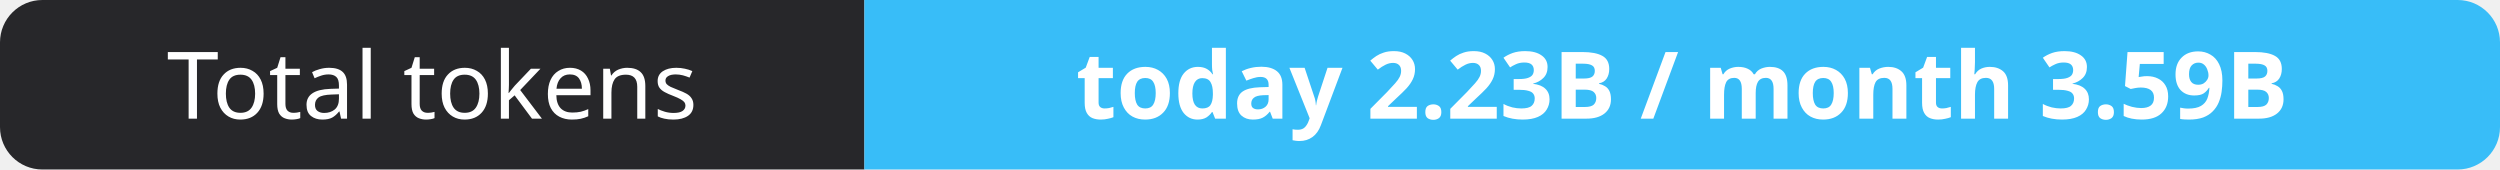
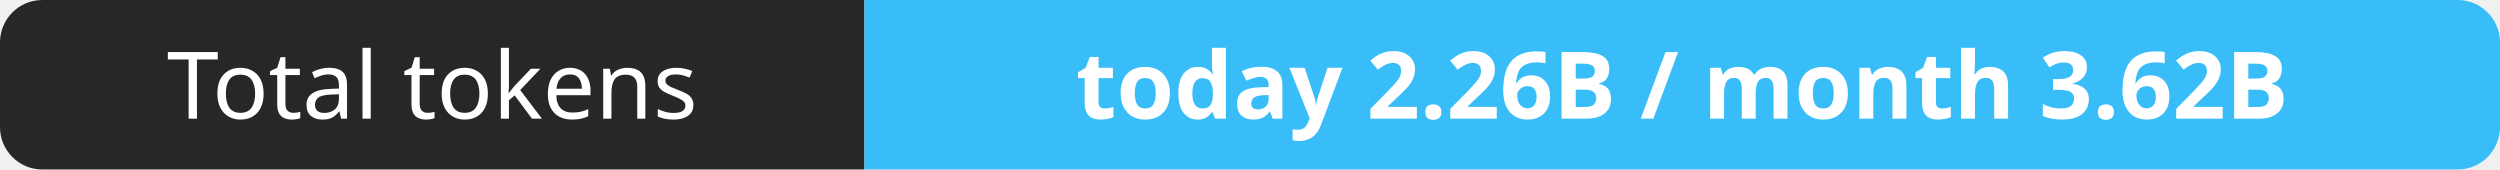
- <svg xmlns="http://www.w3.org/2000/svg" width="295" height="20" role="img" aria-label="Total tokens: today 2.23B / month 3.59B">
+ <svg xmlns="http://www.w3.org/2000/svg" width="295" height="20" role="img" aria-label="Total tokens: today 2.26B / month 3.62B">
  <clipPath id="r">
    <rect width="295" height="20" rx="5" fill="#fff" />
  </clipPath>
  <g clip-path="url(#r)">
    <rect width="102" height="20" fill="#27272a" />
    <rect x="102" width="193" height="20" fill="#38bdf8" />
  </g>
  <g fill="#fff" text-anchor="middle" font-family="Verdana,Geneva,sans-serif" font-size="11">
    <text x="51.0" y="14">Total tokens</text>
-     <text x="198.5" y="14" font-weight="700">today 2.23B / month 3.59B</text>
+     <text x="198.5" y="14" font-weight="700">today 2.26B / month 3.62B</text>
  </g>
</svg>
